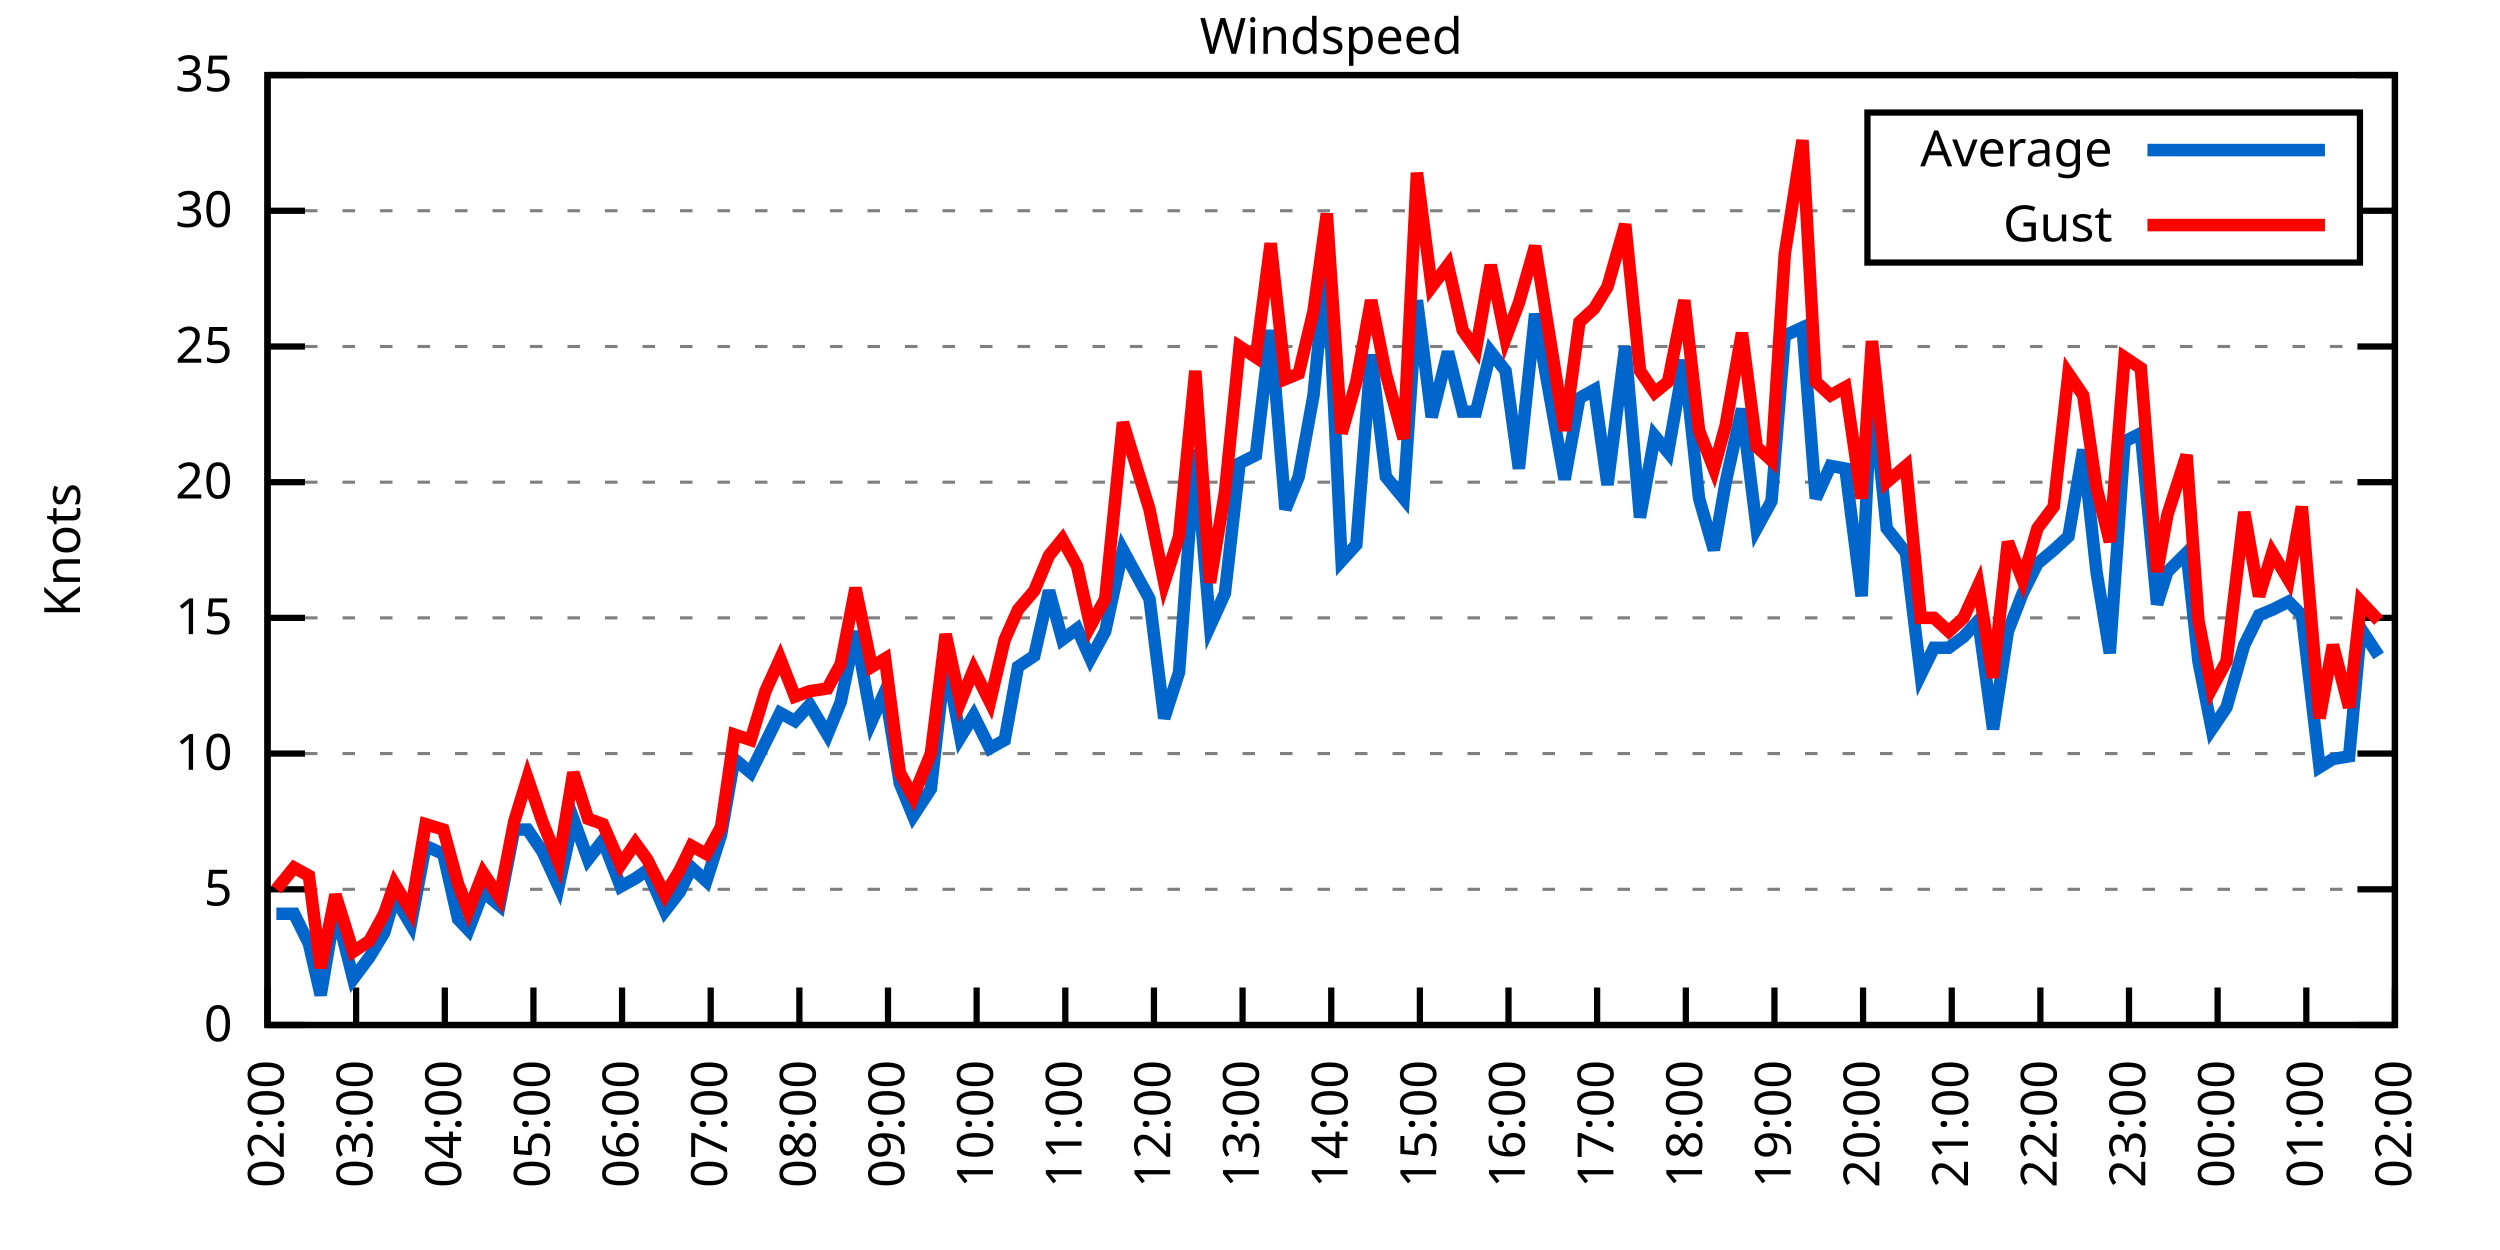
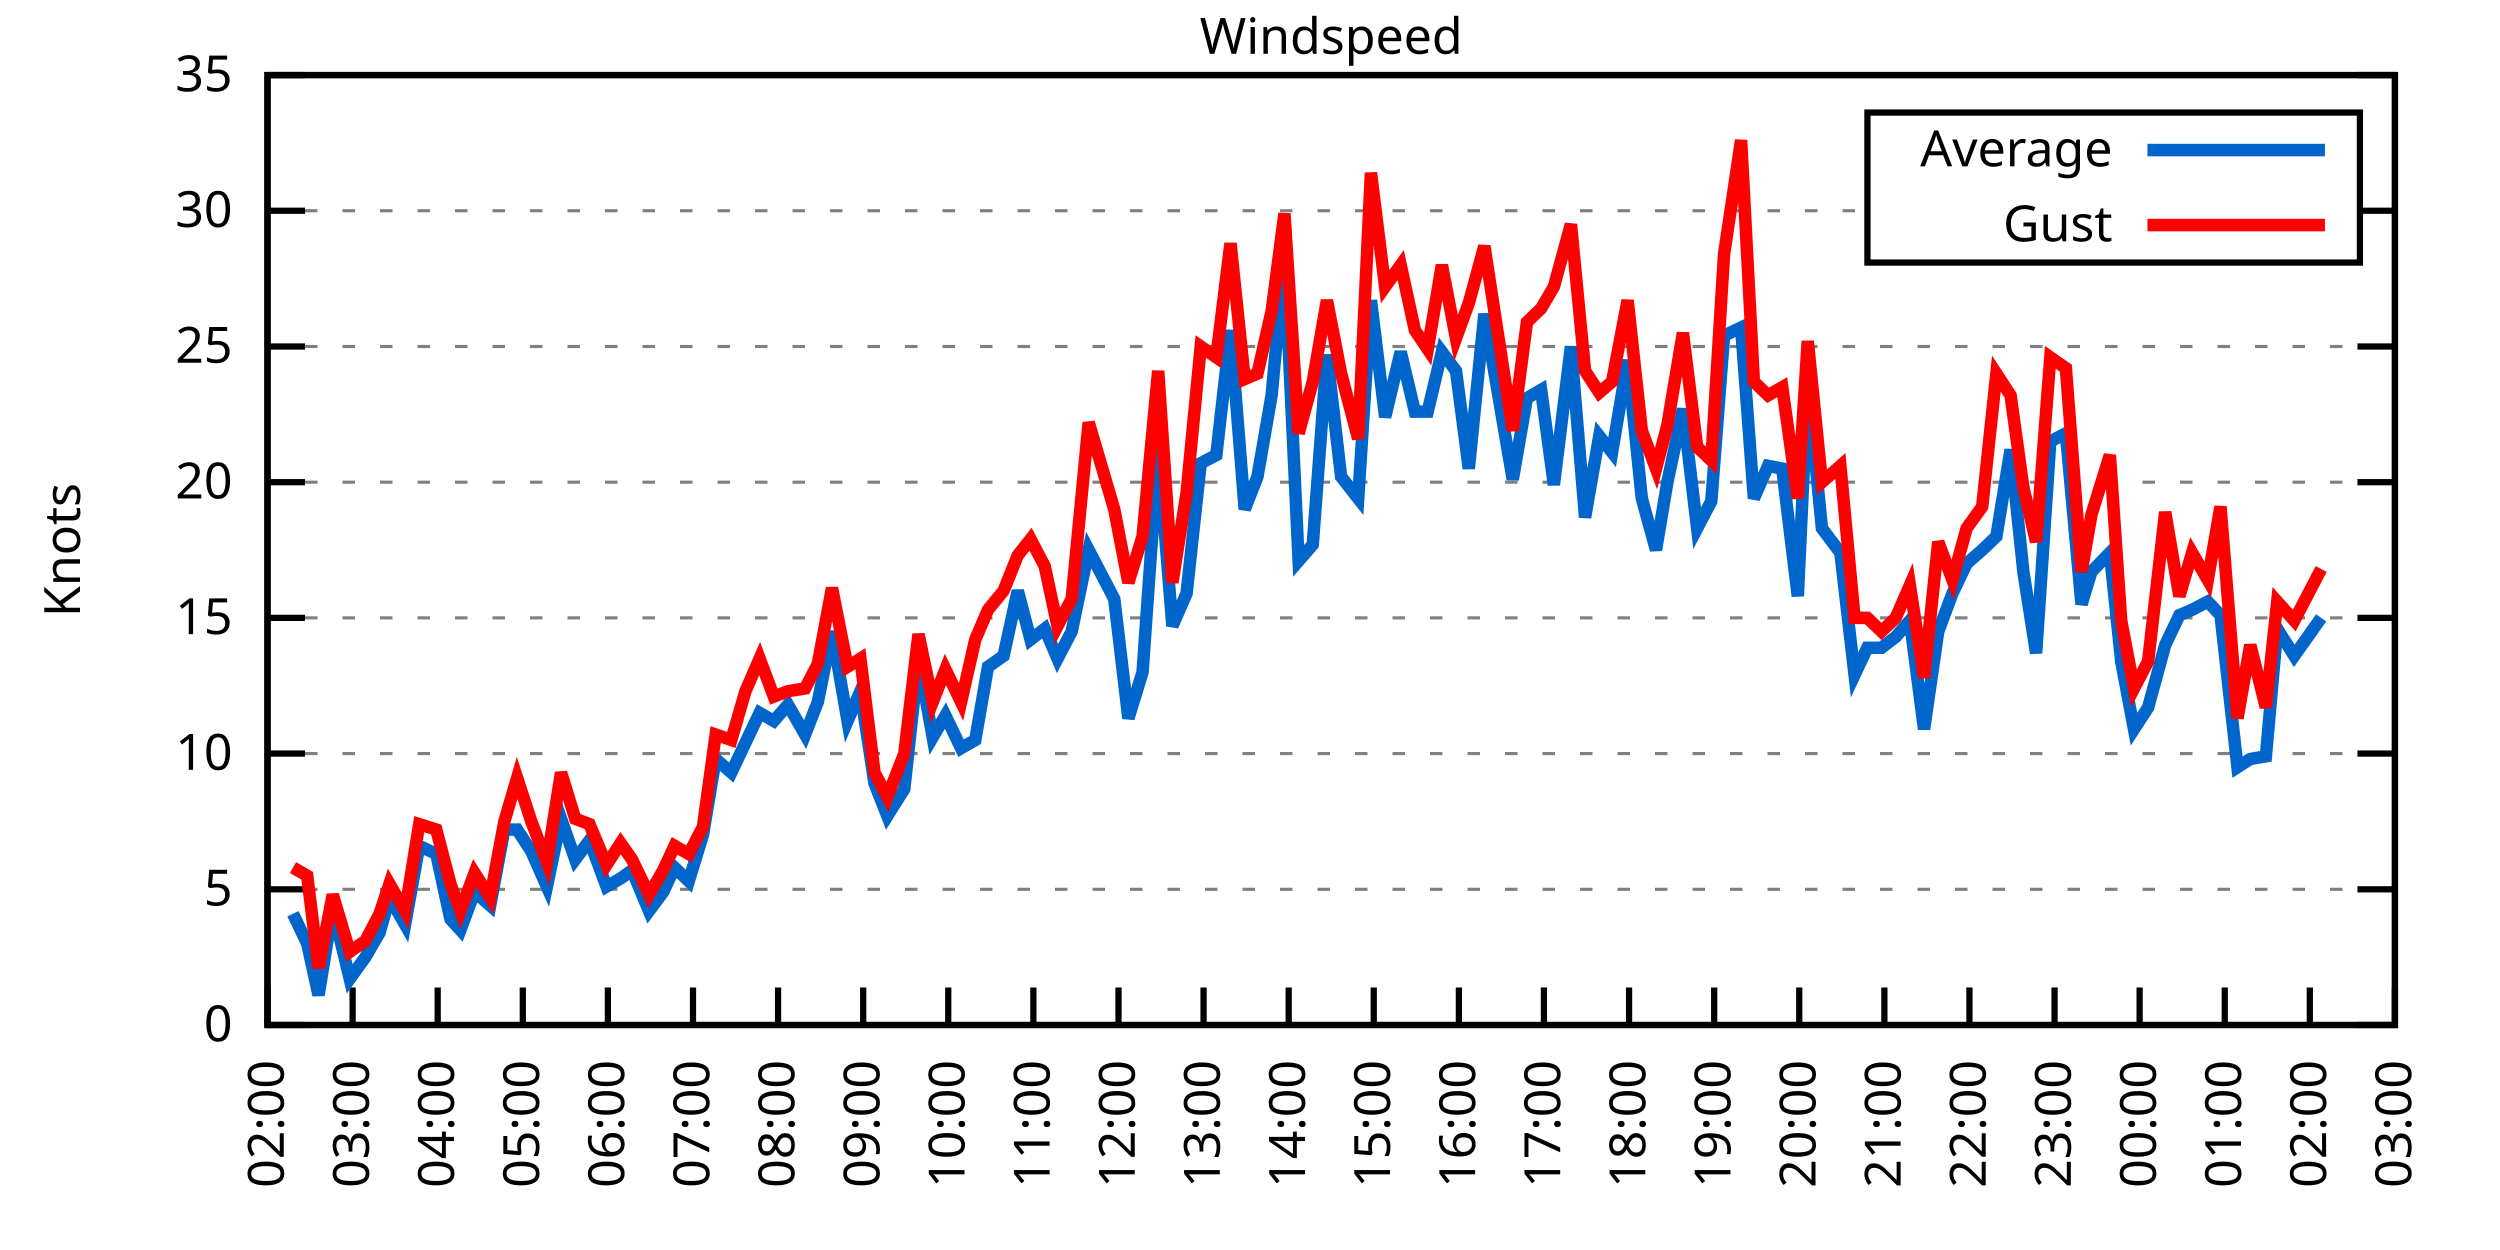
<svg xmlns="http://www.w3.org/2000/svg" xmlns:xlink="http://www.w3.org/1999/xlink" width="400" height="200" viewBox="0 0 400 200">
  <g id="gnuplot_canvas">
    <rect x="0" y="0" width="400" height="200" fill="none" />
    <defs>
      <circle id="gpDot" r="0.5" stroke-width="0.5" stroke="currentColor" />
      <path id="gpPt0" stroke-width="0.333" stroke="currentColor" d="M-1,0 h2 M0,-1 v2" />
      <path id="gpPt1" stroke-width="0.333" stroke="currentColor" d="M-1,-1 L1,1 M1,-1 L-1,1" />
      <path id="gpPt2" stroke-width="0.333" stroke="currentColor" d="M-1,0 L1,0 M0,-1 L0,1 M-1,-1 L1,1 M-1,1 L1,-1" />
      <rect id="gpPt3" stroke-width="0.333" stroke="currentColor" x="-1" y="-1" width="2" height="2" />
      <rect id="gpPt4" stroke-width="0.333" stroke="currentColor" fill="currentColor" x="-1" y="-1" width="2" height="2" />
      <circle id="gpPt5" stroke-width="0.333" stroke="currentColor" cx="0" cy="0" r="1" />
      <use xlink:href="#gpPt5" id="gpPt6" fill="currentColor" stroke="none" />
      <path id="gpPt7" stroke-width="0.333" stroke="currentColor" d="M0,-1.33 L-1.33,0.67 L1.33,0.67 z" />
      <use xlink:href="#gpPt7" id="gpPt8" fill="currentColor" stroke="none" />
      <use xlink:href="#gpPt7" id="gpPt9" stroke="currentColor" transform="rotate(180)" />
      <use xlink:href="#gpPt9" id="gpPt10" fill="currentColor" stroke="none" />
      <use xlink:href="#gpPt3" id="gpPt11" stroke="currentColor" transform="rotate(45)" />
      <use xlink:href="#gpPt11" id="gpPt12" fill="currentColor" stroke="none" />
      <path id="gpPt13" stroke-width="0.333" stroke="currentColor" d="M0,1.330 L1.265,0.411 L0.782,-1.067 L-0.782,-1.076 L-1.265,0.411 z" />
      <use xlink:href="#gpPt13" id="gpPt14" fill="currentColor" stroke="none" />
      <filter id="textbox" filterUnits="objectBoundingBox" x="0" y="0" height="1" width="1">
        <feFlood flood-color="white" flood-opacity="1" result="bgnd" />
        <feComposite in="SourceGraphic" in2="bgnd" operator="atop" />
      </filter>
      <filter id="greybox" filterUnits="objectBoundingBox" x="0" y="0" height="1" width="1">
        <feFlood flood-color="lightgrey" flood-opacity="1" result="grey" />
        <feComposite in="SourceGraphic" in2="grey" operator="atop" />
      </filter>
    </defs>
    <g fill="none" color="white" stroke="currentColor" stroke-width="1.00" stroke-linecap="butt" stroke-linejoin="miter">
</g>
    <g fill="none" color="black" stroke="currentColor" stroke-width="1.00" stroke-linecap="butt" stroke-linejoin="miter">
      <g stroke="none" shape-rendering="crispEdges">
        <polygon fill="rgb(255, 255, 255)" points="42.80,164.00 383.18,164.00 383.18,12.02 42.80,12.02 " />
      </g>
    </g>
    <g fill="none" color="black" stroke="currentColor" stroke-width="1.00" stroke-linecap="butt" stroke-linejoin="miter">
</g>
    <g fill="none" color="black" stroke="black" stroke-width="0.50" stroke-linecap="butt" stroke-linejoin="miter">
</g>
    <g fill="none" color="gray" stroke="currentColor" stroke-width="0.50" stroke-linecap="butt" stroke-linejoin="miter">
      <path stroke="gray" stroke-dasharray="2,4" class="gridline" d="M42.80,164.00 L383.19,164.00  " />
    </g>
    <g fill="none" color="gray" stroke="gray" stroke-width="1.00" stroke-linecap="butt" stroke-linejoin="miter">
</g>
    <g fill="none" color="black" stroke="currentColor" stroke-width="1.00" stroke-linecap="butt" stroke-linejoin="miter">
      <path stroke="black" d="M42.80,164.00 L48.80,164.00 M383.19,164.00 L377.19,164.00  " />
      <g transform="translate(37.20,166.60)" stroke="none" fill="black" font-family="Sans" font-size="8.00" text-anchor="end">
        <text>
          <tspan font-family="Sans"> 0</tspan>
        </text>
      </g>
    </g>
    <g fill="none" color="black" stroke="currentColor" stroke-width="1.00" stroke-linecap="butt" stroke-linejoin="miter">
</g>
    <g fill="none" color="black" stroke="black" stroke-width="0.50" stroke-linecap="butt" stroke-linejoin="miter">
</g>
    <g fill="none" color="gray" stroke="currentColor" stroke-width="0.50" stroke-linecap="butt" stroke-linejoin="miter">
      <path stroke="gray" stroke-dasharray="2,4" class="gridline" d="M42.80,142.29 L383.19,142.29  " />
    </g>
    <g fill="none" color="gray" stroke="gray" stroke-width="1.00" stroke-linecap="butt" stroke-linejoin="miter">
</g>
    <g fill="none" color="black" stroke="currentColor" stroke-width="1.00" stroke-linecap="butt" stroke-linejoin="miter">
      <path stroke="black" d="M42.80,142.29 L48.80,142.29 M383.19,142.29 L377.19,142.29  " />
      <g transform="translate(37.20,144.89)" stroke="none" fill="black" font-family="Sans" font-size="8.00" text-anchor="end">
        <text>
          <tspan font-family="Sans"> 5</tspan>
        </text>
      </g>
    </g>
    <g fill="none" color="black" stroke="currentColor" stroke-width="1.00" stroke-linecap="butt" stroke-linejoin="miter">
</g>
    <g fill="none" color="black" stroke="black" stroke-width="0.50" stroke-linecap="butt" stroke-linejoin="miter">
</g>
    <g fill="none" color="gray" stroke="currentColor" stroke-width="0.50" stroke-linecap="butt" stroke-linejoin="miter">
      <path stroke="gray" stroke-dasharray="2,4" class="gridline" d="M42.80,120.57 L383.19,120.57  " />
    </g>
    <g fill="none" color="gray" stroke="gray" stroke-width="1.00" stroke-linecap="butt" stroke-linejoin="miter">
</g>
    <g fill="none" color="black" stroke="currentColor" stroke-width="1.00" stroke-linecap="butt" stroke-linejoin="miter">
      <path stroke="black" d="M42.80,120.57 L48.80,120.57 M383.19,120.57 L377.19,120.57  " />
      <g transform="translate(37.20,123.17)" stroke="none" fill="black" font-family="Sans" font-size="8.00" text-anchor="end">
        <text>
          <tspan font-family="Sans"> 10</tspan>
        </text>
      </g>
    </g>
    <g fill="none" color="black" stroke="currentColor" stroke-width="1.00" stroke-linecap="butt" stroke-linejoin="miter">
</g>
    <g fill="none" color="black" stroke="black" stroke-width="0.50" stroke-linecap="butt" stroke-linejoin="miter">
</g>
    <g fill="none" color="gray" stroke="currentColor" stroke-width="0.50" stroke-linecap="butt" stroke-linejoin="miter">
      <path stroke="gray" stroke-dasharray="2,4" class="gridline" d="M42.80,98.86 L383.19,98.86  " />
    </g>
    <g fill="none" color="gray" stroke="gray" stroke-width="1.00" stroke-linecap="butt" stroke-linejoin="miter">
</g>
    <g fill="none" color="black" stroke="currentColor" stroke-width="1.00" stroke-linecap="butt" stroke-linejoin="miter">
      <path stroke="black" d="M42.80,98.86 L48.80,98.86 M383.19,98.86 L377.19,98.86  " />
      <g transform="translate(37.20,101.46)" stroke="none" fill="black" font-family="Sans" font-size="8.00" text-anchor="end">
        <text>
          <tspan font-family="Sans"> 15</tspan>
        </text>
      </g>
    </g>
    <g fill="none" color="black" stroke="currentColor" stroke-width="1.00" stroke-linecap="butt" stroke-linejoin="miter">
</g>
    <g fill="none" color="black" stroke="black" stroke-width="0.50" stroke-linecap="butt" stroke-linejoin="miter">
</g>
    <g fill="none" color="gray" stroke="currentColor" stroke-width="0.50" stroke-linecap="butt" stroke-linejoin="miter">
      <path stroke="gray" stroke-dasharray="2,4" class="gridline" d="M42.80,77.15 L383.19,77.15  " />
    </g>
    <g fill="none" color="gray" stroke="gray" stroke-width="1.00" stroke-linecap="butt" stroke-linejoin="miter">
</g>
    <g fill="none" color="black" stroke="currentColor" stroke-width="1.00" stroke-linecap="butt" stroke-linejoin="miter">
      <path stroke="black" d="M42.80,77.15 L48.80,77.15 M383.19,77.15 L377.19,77.15  " />
      <g transform="translate(37.20,79.75)" stroke="none" fill="black" font-family="Sans" font-size="8.00" text-anchor="end">
        <text>
          <tspan font-family="Sans"> 20</tspan>
        </text>
      </g>
    </g>
    <g fill="none" color="black" stroke="currentColor" stroke-width="1.00" stroke-linecap="butt" stroke-linejoin="miter">
</g>
    <g fill="none" color="black" stroke="black" stroke-width="0.50" stroke-linecap="butt" stroke-linejoin="miter">
</g>
    <g fill="none" color="gray" stroke="currentColor" stroke-width="0.50" stroke-linecap="butt" stroke-linejoin="miter">
      <path stroke="gray" stroke-dasharray="2,4" class="gridline" d="M42.80,55.44 L383.19,55.44  " />
    </g>
    <g fill="none" color="gray" stroke="gray" stroke-width="1.00" stroke-linecap="butt" stroke-linejoin="miter">
</g>
    <g fill="none" color="black" stroke="currentColor" stroke-width="1.00" stroke-linecap="butt" stroke-linejoin="miter">
      <path stroke="black" d="M42.80,55.44 L48.80,55.44 M383.19,55.44 L377.19,55.44  " />
      <g transform="translate(37.20,58.04)" stroke="none" fill="black" font-family="Sans" font-size="8.00" text-anchor="end">
        <text>
          <tspan font-family="Sans"> 25</tspan>
        </text>
      </g>
    </g>
    <g fill="none" color="black" stroke="currentColor" stroke-width="1.00" stroke-linecap="butt" stroke-linejoin="miter">
</g>
    <g fill="none" color="black" stroke="black" stroke-width="0.50" stroke-linecap="butt" stroke-linejoin="miter">
</g>
    <g fill="none" color="gray" stroke="currentColor" stroke-width="0.50" stroke-linecap="butt" stroke-linejoin="miter">
      <path stroke="gray" stroke-dasharray="2,4" class="gridline" d="M42.80,33.72 L298.79,33.72 M377.59,33.72 L383.19,33.72  " />
    </g>
    <g fill="none" color="gray" stroke="gray" stroke-width="1.00" stroke-linecap="butt" stroke-linejoin="miter">
</g>
    <g fill="none" color="black" stroke="currentColor" stroke-width="1.00" stroke-linecap="butt" stroke-linejoin="miter">
      <path stroke="black" d="M42.80,33.72 L48.80,33.72 M383.19,33.72 L377.19,33.72  " />
      <g transform="translate(37.20,36.32)" stroke="none" fill="black" font-family="Sans" font-size="8.00" text-anchor="end">
        <text>
          <tspan font-family="Sans"> 30</tspan>
        </text>
      </g>
    </g>
    <g fill="none" color="black" stroke="currentColor" stroke-width="1.00" stroke-linecap="butt" stroke-linejoin="miter">
</g>
    <g fill="none" color="black" stroke="black" stroke-width="0.50" stroke-linecap="butt" stroke-linejoin="miter">
</g>
    <g fill="none" color="gray" stroke="currentColor" stroke-width="0.50" stroke-linecap="butt" stroke-linejoin="miter">
      <path stroke="gray" stroke-dasharray="2,4" class="gridline" d="M42.80,12.01 L383.19,12.01  " />
    </g>
    <g fill="none" color="gray" stroke="gray" stroke-width="1.00" stroke-linecap="butt" stroke-linejoin="miter">
</g>
    <g fill="none" color="black" stroke="currentColor" stroke-width="1.00" stroke-linecap="butt" stroke-linejoin="miter">
      <path stroke="black" d="M42.80,12.01 L48.80,12.01 M383.19,12.01 L377.19,12.01  " />
      <g transform="translate(37.20,14.61)" stroke="none" fill="black" font-family="Sans" font-size="8.00" text-anchor="end">
        <text>
          <tspan font-family="Sans"> 35</tspan>
        </text>
      </g>
    </g>
    <g fill="none" color="black" stroke="currentColor" stroke-width="1.00" stroke-linecap="butt" stroke-linejoin="miter">
      <path stroke="black" d="M42.80,164.00 L42.80,158.00  " />
      <g transform="translate(45.40,169.60) rotate(270.00)" stroke="none" fill="black" font-family="Sans" font-size="8.00" text-anchor="end">
        <text>
          <tspan font-family="Sans">02:00</tspan>
        </text>
      </g>
    </g>
    <g fill="none" color="black" stroke="currentColor" stroke-width="1.00" stroke-linecap="butt" stroke-linejoin="miter">
-       <path stroke="black" d="M56.98,164.00 L56.98,158.00  " />
-       <g transform="translate(59.58,169.60) rotate(270.00)" stroke="none" fill="black" font-family="Sans" font-size="8.00" text-anchor="end">
+       <path stroke="black" d="M56.42,164.00 L56.42,158.00  " />
+       <g transform="translate(59.02,169.60) rotate(270.00)" stroke="none" fill="black" font-family="Sans" font-size="8.00" text-anchor="end">
        <text>
          <tspan font-family="Sans">03:00</tspan>
        </text>
      </g>
    </g>
    <g fill="none" color="black" stroke="currentColor" stroke-width="1.00" stroke-linecap="butt" stroke-linejoin="miter">
-       <path stroke="black" d="M71.17,164.00 L71.17,158.00  " />
-       <g transform="translate(73.77,169.60) rotate(270.00)" stroke="none" fill="black" font-family="Sans" font-size="8.00" text-anchor="end">
+       <path stroke="black" d="M70.03,164.00 L70.03,158.00  " />
+       <g transform="translate(72.63,169.60) rotate(270.00)" stroke="none" fill="black" font-family="Sans" font-size="8.00" text-anchor="end">
        <text>
          <tspan font-family="Sans">04:00</tspan>
        </text>
      </g>
    </g>
    <g fill="none" color="black" stroke="currentColor" stroke-width="1.00" stroke-linecap="butt" stroke-linejoin="miter">
-       <path stroke="black" d="M85.35,164.00 L85.35,158.00  " />
-       <g transform="translate(87.95,169.60) rotate(270.00)" stroke="none" fill="black" font-family="Sans" font-size="8.00" text-anchor="end">
+       <path stroke="black" d="M83.65,164.00 L83.65,158.00  " />
+       <g transform="translate(86.25,169.60) rotate(270.00)" stroke="none" fill="black" font-family="Sans" font-size="8.00" text-anchor="end">
        <text>
          <tspan font-family="Sans">05:00</tspan>
        </text>
      </g>
    </g>
    <g fill="none" color="black" stroke="currentColor" stroke-width="1.00" stroke-linecap="butt" stroke-linejoin="miter">
-       <path stroke="black" d="M99.53,164.00 L99.53,158.00  " />
-       <g transform="translate(102.13,169.60) rotate(270.00)" stroke="none" fill="black" font-family="Sans" font-size="8.00" text-anchor="end">
+       <path stroke="black" d="M97.26,164.00 L97.26,158.00  " />
+       <g transform="translate(99.86,169.60) rotate(270.00)" stroke="none" fill="black" font-family="Sans" font-size="8.00" text-anchor="end">
        <text>
          <tspan font-family="Sans">06:00</tspan>
        </text>
      </g>
    </g>
    <g fill="none" color="black" stroke="currentColor" stroke-width="1.00" stroke-linecap="butt" stroke-linejoin="miter">
-       <path stroke="black" d="M113.71,164.00 L113.71,158.00  " />
-       <g transform="translate(116.31,169.60) rotate(270.00)" stroke="none" fill="black" font-family="Sans" font-size="8.00" text-anchor="end">
+       <path stroke="black" d="M110.88,164.00 L110.88,158.00  " />
+       <g transform="translate(113.48,169.60) rotate(270.00)" stroke="none" fill="black" font-family="Sans" font-size="8.00" text-anchor="end">
        <text>
          <tspan font-family="Sans">07:00</tspan>
        </text>
      </g>
    </g>
    <g fill="none" color="black" stroke="currentColor" stroke-width="1.00" stroke-linecap="butt" stroke-linejoin="miter">
-       <path stroke="black" d="M127.90,164.00 L127.90,158.00  " />
-       <g transform="translate(130.50,169.60) rotate(270.00)" stroke="none" fill="black" font-family="Sans" font-size="8.00" text-anchor="end">
+       <path stroke="black" d="M124.49,164.00 L124.49,158.00  " />
+       <g transform="translate(127.09,169.60) rotate(270.00)" stroke="none" fill="black" font-family="Sans" font-size="8.00" text-anchor="end">
        <text>
          <tspan font-family="Sans">08:00</tspan>
        </text>
      </g>
    </g>
    <g fill="none" color="black" stroke="currentColor" stroke-width="1.00" stroke-linecap="butt" stroke-linejoin="miter">
-       <path stroke="black" d="M142.08,164.00 L142.08,158.00  " />
-       <g transform="translate(144.68,169.60) rotate(270.00)" stroke="none" fill="black" font-family="Sans" font-size="8.00" text-anchor="end">
+       <path stroke="black" d="M138.11,164.00 L138.11,158.00  " />
+       <g transform="translate(140.71,169.60) rotate(270.00)" stroke="none" fill="black" font-family="Sans" font-size="8.00" text-anchor="end">
        <text>
          <tspan font-family="Sans">09:00</tspan>
        </text>
      </g>
    </g>
    <g fill="none" color="black" stroke="currentColor" stroke-width="1.00" stroke-linecap="butt" stroke-linejoin="miter">
-       <path stroke="black" d="M156.26,164.00 L156.26,158.00  " />
-       <g transform="translate(158.86,169.60) rotate(270.00)" stroke="none" fill="black" font-family="Sans" font-size="8.00" text-anchor="end">
+       <path stroke="black" d="M151.72,164.00 L151.72,158.00  " />
+       <g transform="translate(154.32,169.60) rotate(270.00)" stroke="none" fill="black" font-family="Sans" font-size="8.00" text-anchor="end">
        <text>
          <tspan font-family="Sans">10:00</tspan>
        </text>
      </g>
    </g>
    <g fill="none" color="black" stroke="currentColor" stroke-width="1.00" stroke-linecap="butt" stroke-linejoin="miter">
-       <path stroke="black" d="M170.45,164.00 L170.45,158.00  " />
-       <g transform="translate(173.05,169.60) rotate(270.00)" stroke="none" fill="black" font-family="Sans" font-size="8.00" text-anchor="end">
+       <path stroke="black" d="M165.34,164.00 L165.34,158.00  " />
+       <g transform="translate(167.94,169.60) rotate(270.00)" stroke="none" fill="black" font-family="Sans" font-size="8.00" text-anchor="end">
        <text>
          <tspan font-family="Sans">11:00</tspan>
        </text>
      </g>
    </g>
    <g fill="none" color="black" stroke="currentColor" stroke-width="1.00" stroke-linecap="butt" stroke-linejoin="miter">
-       <path stroke="black" d="M184.63,164.00 L184.63,158.00  " />
-       <g transform="translate(187.23,169.60) rotate(270.00)" stroke="none" fill="black" font-family="Sans" font-size="8.00" text-anchor="end">
+       <path stroke="black" d="M178.96,164.00 L178.96,158.00  " />
+       <g transform="translate(181.56,169.60) rotate(270.00)" stroke="none" fill="black" font-family="Sans" font-size="8.00" text-anchor="end">
        <text>
          <tspan font-family="Sans">12:00</tspan>
        </text>
      </g>
    </g>
    <g fill="none" color="black" stroke="currentColor" stroke-width="1.00" stroke-linecap="butt" stroke-linejoin="miter">
-       <path stroke="black" d="M198.81,164.00 L198.81,158.00  " />
-       <g transform="translate(201.41,169.60) rotate(270.00)" stroke="none" fill="black" font-family="Sans" font-size="8.00" text-anchor="end">
+       <path stroke="black" d="M192.57,164.00 L192.57,158.00  " />
+       <g transform="translate(195.17,169.60) rotate(270.00)" stroke="none" fill="black" font-family="Sans" font-size="8.00" text-anchor="end">
        <text>
          <tspan font-family="Sans">13:00</tspan>
        </text>
      </g>
    </g>
    <g fill="none" color="black" stroke="currentColor" stroke-width="1.00" stroke-linecap="butt" stroke-linejoin="miter">
-       <path stroke="black" d="M213.00,164.00 L213.00,158.00  " />
-       <g transform="translate(215.60,169.60) rotate(270.00)" stroke="none" fill="black" font-family="Sans" font-size="8.00" text-anchor="end">
+       <path stroke="black" d="M206.19,164.00 L206.19,158.00  " />
+       <g transform="translate(208.79,169.60) rotate(270.00)" stroke="none" fill="black" font-family="Sans" font-size="8.00" text-anchor="end">
        <text>
          <tspan font-family="Sans">14:00</tspan>
        </text>
      </g>
    </g>
    <g fill="none" color="black" stroke="currentColor" stroke-width="1.00" stroke-linecap="butt" stroke-linejoin="miter">
-       <path stroke="black" d="M227.18,164.00 L227.18,158.00  " />
-       <g transform="translate(229.78,169.60) rotate(270.00)" stroke="none" fill="black" font-family="Sans" font-size="8.00" text-anchor="end">
+       <path stroke="black" d="M219.80,164.00 L219.80,158.00  " />
+       <g transform="translate(222.40,169.60) rotate(270.00)" stroke="none" fill="black" font-family="Sans" font-size="8.00" text-anchor="end">
        <text>
          <tspan font-family="Sans">15:00</tspan>
        </text>
      </g>
    </g>
    <g fill="none" color="black" stroke="currentColor" stroke-width="1.00" stroke-linecap="butt" stroke-linejoin="miter">
-       <path stroke="black" d="M241.36,164.00 L241.36,158.00  " />
-       <g transform="translate(243.96,169.60) rotate(270.00)" stroke="none" fill="black" font-family="Sans" font-size="8.00" text-anchor="end">
+       <path stroke="black" d="M233.42,164.00 L233.42,158.00  " />
+       <g transform="translate(236.02,169.60) rotate(270.00)" stroke="none" fill="black" font-family="Sans" font-size="8.00" text-anchor="end">
        <text>
          <tspan font-family="Sans">16:00</tspan>
        </text>
      </g>
    </g>
    <g fill="none" color="black" stroke="currentColor" stroke-width="1.00" stroke-linecap="butt" stroke-linejoin="miter">
-       <path stroke="black" d="M255.54,164.00 L255.54,158.00  " />
-       <g transform="translate(258.14,169.60) rotate(270.00)" stroke="none" fill="black" font-family="Sans" font-size="8.00" text-anchor="end">
+       <path stroke="black" d="M247.03,164.00 L247.03,158.00  " />
+       <g transform="translate(249.63,169.60) rotate(270.00)" stroke="none" fill="black" font-family="Sans" font-size="8.00" text-anchor="end">
        <text>
          <tspan font-family="Sans">17:00</tspan>
        </text>
      </g>
    </g>
    <g fill="none" color="black" stroke="currentColor" stroke-width="1.00" stroke-linecap="butt" stroke-linejoin="miter">
-       <path stroke="black" d="M269.73,164.00 L269.73,158.00  " />
-       <g transform="translate(272.33,169.60) rotate(270.00)" stroke="none" fill="black" font-family="Sans" font-size="8.00" text-anchor="end">
+       <path stroke="black" d="M260.65,164.00 L260.65,158.00  " />
+       <g transform="translate(263.25,169.60) rotate(270.00)" stroke="none" fill="black" font-family="Sans" font-size="8.00" text-anchor="end">
        <text>
          <tspan font-family="Sans">18:00</tspan>
        </text>
      </g>
    </g>
    <g fill="none" color="black" stroke="currentColor" stroke-width="1.00" stroke-linecap="butt" stroke-linejoin="miter">
-       <path stroke="black" d="M283.91,164.00 L283.91,158.00  " />
-       <g transform="translate(286.51,169.60) rotate(270.00)" stroke="none" fill="black" font-family="Sans" font-size="8.00" text-anchor="end">
+       <path stroke="black" d="M274.27,164.00 L274.27,158.00  " />
+       <g transform="translate(276.87,169.60) rotate(270.00)" stroke="none" fill="black" font-family="Sans" font-size="8.00" text-anchor="end">
        <text>
          <tspan font-family="Sans">19:00</tspan>
        </text>
      </g>
    </g>
    <g fill="none" color="black" stroke="currentColor" stroke-width="1.00" stroke-linecap="butt" stroke-linejoin="miter">
-       <path stroke="black" d="M298.09,164.00 L298.09,158.00  " />
-       <g transform="translate(300.69,169.60) rotate(270.00)" stroke="none" fill="black" font-family="Sans" font-size="8.00" text-anchor="end">
+       <path stroke="black" d="M287.88,164.00 L287.88,158.00  " />
+       <g transform="translate(290.48,169.60) rotate(270.00)" stroke="none" fill="black" font-family="Sans" font-size="8.00" text-anchor="end">
        <text>
          <tspan font-family="Sans">20:00</tspan>
        </text>
      </g>
    </g>
    <g fill="none" color="black" stroke="currentColor" stroke-width="1.00" stroke-linecap="butt" stroke-linejoin="miter">
-       <path stroke="black" d="M312.28,164.00 L312.28,158.00  " />
-       <g transform="translate(314.88,169.60) rotate(270.00)" stroke="none" fill="black" font-family="Sans" font-size="8.00" text-anchor="end">
+       <path stroke="black" d="M301.50,164.00 L301.50,158.00  " />
+       <g transform="translate(304.10,169.60) rotate(270.00)" stroke="none" fill="black" font-family="Sans" font-size="8.00" text-anchor="end">
        <text>
          <tspan font-family="Sans">21:00</tspan>
        </text>
      </g>
    </g>
    <g fill="none" color="black" stroke="currentColor" stroke-width="1.00" stroke-linecap="butt" stroke-linejoin="miter">
-       <path stroke="black" d="M326.46,164.00 L326.46,158.00  " />
-       <g transform="translate(329.06,169.60) rotate(270.00)" stroke="none" fill="black" font-family="Sans" font-size="8.00" text-anchor="end">
+       <path stroke="black" d="M315.11,164.00 L315.11,158.00  " />
+       <g transform="translate(317.71,169.60) rotate(270.00)" stroke="none" fill="black" font-family="Sans" font-size="8.00" text-anchor="end">
        <text>
          <tspan font-family="Sans">22:00</tspan>
        </text>
      </g>
    </g>
    <g fill="none" color="black" stroke="currentColor" stroke-width="1.00" stroke-linecap="butt" stroke-linejoin="miter">
-       <path stroke="black" d="M340.64,164.00 L340.64,158.00  " />
-       <g transform="translate(343.24,169.60) rotate(270.00)" stroke="none" fill="black" font-family="Sans" font-size="8.00" text-anchor="end">
+       <path stroke="black" d="M328.73,164.00 L328.73,158.00  " />
+       <g transform="translate(331.33,169.60) rotate(270.00)" stroke="none" fill="black" font-family="Sans" font-size="8.00" text-anchor="end">
        <text>
          <tspan font-family="Sans">23:00</tspan>
        </text>
      </g>
    </g>
    <g fill="none" color="black" stroke="currentColor" stroke-width="1.00" stroke-linecap="butt" stroke-linejoin="miter">
-       <path stroke="black" d="M354.82,164.00 L354.82,158.00  " />
-       <g transform="translate(357.42,169.60) rotate(270.00)" stroke="none" fill="black" font-family="Sans" font-size="8.00" text-anchor="end">
+       <path stroke="black" d="M342.34,164.00 L342.34,158.00  " />
+       <g transform="translate(344.94,169.60) rotate(270.00)" stroke="none" fill="black" font-family="Sans" font-size="8.00" text-anchor="end">
        <text>
          <tspan font-family="Sans">00:00</tspan>
        </text>
      </g>
    </g>
    <g fill="none" color="black" stroke="currentColor" stroke-width="1.00" stroke-linecap="butt" stroke-linejoin="miter">
-       <path stroke="black" d="M369.01,164.00 L369.01,158.00  " />
-       <g transform="translate(371.61,169.60) rotate(270.00)" stroke="none" fill="black" font-family="Sans" font-size="8.00" text-anchor="end">
+       <path stroke="black" d="M355.96,164.00 L355.96,158.00  " />
+       <g transform="translate(358.56,169.60) rotate(270.00)" stroke="none" fill="black" font-family="Sans" font-size="8.00" text-anchor="end">
        <text>
          <tspan font-family="Sans">01:00</tspan>
+         </text>
+       </g>
+     </g>
+     <g fill="none" color="black" stroke="currentColor" stroke-width="1.00" stroke-linecap="butt" stroke-linejoin="miter">
+       <path stroke="black" d="M369.57,164.00 L369.57,158.00  " />
+       <g transform="translate(372.17,169.60) rotate(270.00)" stroke="none" fill="black" font-family="Sans" font-size="8.00" text-anchor="end">
+         <text>
+           <tspan font-family="Sans">02:00</tspan>
        </text>
      </g>
    </g>
    <g fill="none" color="black" stroke="currentColor" stroke-width="1.00" stroke-linecap="butt" stroke-linejoin="miter">
      <path stroke="black" d="M383.19,164.00 L383.19,158.00  " />
      <g transform="translate(385.79,169.60) rotate(270.00)" stroke="none" fill="black" font-family="Sans" font-size="8.00" text-anchor="end">
        <text>
-           <tspan font-family="Sans">02:00</tspan>
+           <tspan font-family="Sans">03:00</tspan>
        </text>
      </g>
    </g>
    <g fill="none" color="black" stroke="currentColor" stroke-width="1.00" stroke-linecap="butt" stroke-linejoin="miter">
</g>
    <g fill="none" color="black" stroke="currentColor" stroke-width="1.00" stroke-linecap="butt" stroke-linejoin="miter">
      <path stroke="black" d="M42.80,12.01 L42.80,164.00 L383.19,164.00 L383.19,12.01 L42.80,12.01 Z  " />
    </g>
    <g fill="none" color="black" stroke="currentColor" stroke-width="1.00" stroke-linecap="butt" stroke-linejoin="miter">
</g>
    <g fill="none" color="black" stroke="currentColor" stroke-width="1.00" stroke-linecap="butt" stroke-linejoin="miter">
      <path stroke="black" d="M298.79,42.01 L298.79,18.01 L377.59,18.01 L377.59,42.01 L298.79,42.01 Z  " />
    </g>
    <g id="Windspeed_plot_1">
      <g fill="none" color="white" stroke="black" stroke-width="2.00" stroke-linecap="butt" stroke-linejoin="miter">
</g>
      <g fill="none" color="black" stroke="currentColor" stroke-width="2.00" stroke-linecap="butt" stroke-linejoin="miter">
        <g transform="translate(337.99,26.61)" stroke="none" fill="black" font-family="Sans" font-size="8.00" text-anchor="end">
          <text>
            <tspan font-family="Sans">Average</tspan>
          </text>
        </g>
      </g>
      <g fill="none" color="black" stroke="currentColor" stroke-width="2.00" stroke-linecap="butt" stroke-linejoin="miter">
-         <path stroke="rgb(  0, 102, 204)" d="M343.59,24.01 L371.99,24.01 M44.22,146.20 L47.05,146.20 L49.42,150.97 L51.31,159.22 L53.67,145.33 L56.51,156.62   L59.11,153.14 L61.47,149.24 L63.13,143.59 L65.73,147.93 L68.09,135.34 L70.93,136.64 L73.29,147.06 L74.95,148.80   L77.31,142.72 L79.91,144.89 L82.28,132.73 L84.40,132.73 L86.77,136.21 L89.37,141.85 L91.73,131.00 L94.09,137.51   L96.46,134.47 L99.30,141.85 L101.66,140.55 L103.55,139.25 L106.39,145.76 L108.75,142.72 L110.64,138.81 L113.01,140.98   L115.37,133.60 L117.50,121.44 L120.10,123.61 L122.46,118.84 L124.82,114.06 L127.19,115.36 L129.55,112.76 L132.39,117.53   L134.52,112.32 L136.88,101.03 L139.48,115.36 L141.61,110.59 L143.97,125.35 L146.10,130.56 L148.94,126.22 L151.30,105.38   L153.66,117.97 L155.79,114.49 L158.39,119.71 L160.75,118.40 L162.88,106.68 L165.48,104.94 L167.85,94.52 L169.97,102.34   L172.34,100.60 L174.46,105.38 L176.83,101.03 L179.67,88.00 L183.92,95.82 L186.28,114.93 L188.65,107.55 L191.25,71.94   L193.61,100.16 L195.98,94.95 L198.34,74.11 L200.94,72.81 L203.30,52.83 L205.67,81.49 L207.79,76.28 L210.16,63.25   L212.29,41.11 L214.65,89.74 L217.01,87.14 L219.38,56.74 L221.74,76.28 L224.58,79.75 L226.71,48.05 L229.07,66.73   L231.67,56.30 L234.03,65.86 L236.16,65.86 L238.52,56.30 L240.89,59.34 L243.02,74.98 L245.62,50.22 L250.34,76.71   L252.71,63.69 L255.07,62.38 L257.20,77.58 L260.04,55.44 L262.40,82.79 L264.76,69.77 L266.89,72.37 L269.49,57.61   L271.85,79.75 L274.22,88.00 L276.11,77.15 L278.71,65.42 L281.07,84.53 L283.44,80.19 L285.56,53.70 L288.40,52.40   L290.53,79.75 L292.89,74.54 L295.26,74.98 L297.86,95.39 L299.51,61.52 L301.87,84.53 L304.95,88.44 L307.31,107.98   L309.44,103.64 L311.80,103.64 L314.17,101.90 L316.53,99.30 L318.89,116.67 L321.26,101.03 L323.62,94.95 L325.99,90.18   L328.59,88.00 L330.95,85.83 L333.31,71.94 L335.44,91.48 L337.57,104.51 L339.93,70.63 L342.53,69.33 L345.13,96.69   L346.79,91.48 L349.86,88.44 L351.75,105.81 L353.88,116.67 L356.24,113.19 L359.08,103.20 L361.44,98.43 L363.57,97.56   L366.17,96.26 L368.30,98.43 L371.13,122.75 L373.26,121.44 L375.86,121.01 L377.75,100.60 L380.59,104.94  " />
+         <path stroke="rgb(  0, 102, 204)" d="M343.59,24.01 L371.99,24.01 M46.88,146.20 L49.15,150.97 L50.97,159.22 L53.24,145.33 L55.96,156.62 L58.46,153.14   L60.73,149.24 L62.32,143.59 L64.81,147.93 L67.08,135.34 L69.80,136.64 L72.07,147.06 L73.66,148.80 L75.93,142.72   L78.43,144.89 L80.70,132.73 L82.74,132.73 L85.01,136.21 L87.50,141.85 L89.77,131.00 L92.04,137.51 L94.31,134.47   L97.04,141.85 L99.30,140.55 L101.12,139.25 L103.84,145.76 L106.11,142.72 L107.93,138.81 L110.20,140.98 L112.47,133.60   L114.51,121.44 L117.01,123.61 L119.27,118.84 L121.54,114.06 L123.81,115.36 L126.08,112.76 L128.81,117.53 L130.85,112.32   L133.12,101.03 L135.61,115.36 L137.66,110.59 L139.92,125.35 L141.97,130.56 L144.69,126.22 L146.96,105.38 L149.23,117.97   L151.27,114.49 L153.77,119.71 L156.04,118.40 L158.08,106.68 L160.57,104.94 L162.84,94.52 L164.89,102.34 L167.16,100.60   L169.20,105.38 L171.47,101.03 L174.19,88.00 L178.28,95.82 L180.54,114.93 L182.81,107.55 L185.31,71.94 L187.58,100.16   L189.85,94.95 L192.12,74.11 L194.61,72.81 L196.88,52.83 L199.15,81.49 L201.19,76.28 L203.46,63.25 L205.51,41.11   L207.78,89.74 L210.04,87.14 L212.31,56.74 L214.58,76.28 L217.31,79.75 L219.35,48.05 L221.62,66.73 L224.11,56.30   L226.38,65.86 L228.43,65.86 L230.70,56.30 L232.96,59.34 L235.01,74.98 L237.50,50.22 L242.04,76.71 L244.31,63.69   L246.58,62.38 L248.62,77.58 L251.35,55.44 L253.61,82.79 L255.88,69.77 L257.93,72.37 L260.42,57.61 L262.69,79.75   L264.96,88.00 L266.78,77.15 L269.27,65.42 L271.54,84.53 L273.81,80.19 L275.85,53.70 L278.58,52.40 L280.62,79.75   L282.89,74.54 L285.16,74.98 L287.65,95.39 L289.24,61.52 L291.51,84.53 L294.46,88.44 L296.73,107.98 L298.77,103.64   L301.04,103.64 L303.31,101.90 L305.58,99.30 L307.85,116.67 L310.12,101.03 L312.39,94.95 L314.66,90.18 L317.15,88.00   L319.42,85.83 L321.69,71.94 L323.74,91.48 L325.78,104.51 L328.05,70.63 L330.54,69.33 L333.04,96.69 L334.63,91.48   L337.58,88.44 L339.39,105.81 L341.44,116.67 L343.70,113.19 L346.43,103.20 L348.70,98.43 L350.74,97.56 L353.24,96.26   L355.28,98.43 L358.00,122.75 L360.04,121.44 L362.54,121.01 L364.36,100.60 L367.08,104.94 L371.39,98.86  " />
      </g>
    </g>
    <g id="Windspeed_plot_2">
      <g fill="none" color="black" stroke="currentColor" stroke-width="2.00" stroke-linecap="butt" stroke-linejoin="miter">
        <g transform="translate(337.99,38.61)" stroke="none" fill="black" font-family="Sans" font-size="8.00" text-anchor="end">
          <text>
            <tspan font-family="Sans">Gust</tspan>
          </text>
        </g>
      </g>
      <g fill="none" color="black" stroke="currentColor" stroke-width="2.00" stroke-linecap="butt" stroke-linejoin="miter">
-         <path stroke="rgb(255,   0,   0)" d="M343.59,36.01 L371.99,36.01 M44.22,142.29 L47.05,138.81 L49.42,140.12 L51.31,154.88 L53.67,143.16 L56.51,152.28   L59.11,150.54 L61.47,146.20 L63.13,141.42 L65.73,145.76 L68.09,131.86 L70.93,132.73 L73.29,141.42 L74.95,145.76   L77.31,139.68 L79.91,143.59 L82.28,131.43 L84.40,124.48 L86.77,131.43 L89.37,137.94 L91.73,123.61 L94.09,131.00   L96.46,131.86 L99.30,138.38 L101.66,134.90 L103.55,137.51 L106.39,143.16 L108.75,139.25 L110.64,135.34 L113.01,136.64   L115.37,132.30 L117.50,117.53 L120.10,118.40 L122.46,110.59 L124.82,105.38 L127.19,111.45 L129.55,110.59 L132.39,110.15   L134.52,106.24 L136.88,94.08 L139.48,106.68 L141.61,105.38 L143.97,123.61 L146.10,127.52 L148.94,120.57 L151.30,101.47   L153.66,112.32 L155.79,107.11 L158.39,112.32 L160.75,102.34 L162.88,97.56 L165.48,94.52 L167.85,88.87 L169.97,86.27   L172.34,90.61 L174.46,100.16 L176.83,95.82 L179.67,67.59 L183.92,81.49 L186.28,93.22 L188.65,85.83 L191.25,59.34   L193.61,93.22 L195.98,78.89 L198.34,55.44 L200.94,57.17 L203.30,38.93 L205.67,60.65 L207.79,59.78 L210.16,49.79   L212.29,34.16 L214.65,69.33 L217.01,61.08 L219.38,48.05 L221.74,59.78 L224.58,70.20 L226.71,27.64 L229.07,45.88   L231.67,42.41 L234.03,52.83 L236.16,55.87 L238.52,42.41 L240.89,54.13 L243.02,48.49 L245.62,39.37 L250.34,68.90   L252.71,51.53 L255.07,49.36 L257.20,45.88 L260.04,35.89 L262.40,59.34 L264.76,62.82 L266.89,61.08 L269.49,48.05   L271.85,68.90 L274.22,74.98 L276.11,68.03 L278.71,53.26 L281.07,71.50 L283.44,73.67 L285.56,40.67 L288.40,22.43   L290.53,61.08 L292.89,63.25 L295.26,61.95 L297.86,79.75 L299.51,54.57 L301.87,77.15 L304.95,74.54 L307.31,98.86   L309.44,98.86 L311.80,101.03 L314.17,98.86 L316.53,93.65 L318.89,108.42 L321.26,86.70 L323.62,92.78 L325.99,84.53   L328.59,81.06 L330.95,59.78 L333.31,63.25 L335.44,78.02 L337.57,86.70 L339.93,57.17 L342.53,58.91 L345.13,91.48   L346.79,82.36 L349.86,72.81 L351.75,99.30 L353.88,110.15 L356.24,105.81 L359.08,81.93 L361.44,95.39 L363.57,88.44   L366.17,92.78 L368.30,81.06 L371.13,114.93 L373.26,103.20 L375.86,113.19 L377.75,96.26 L380.59,99.30  " />
+         <path stroke="rgb(255,   0,   0)" d="M343.59,36.01 L371.99,36.01 M46.88,138.81 L49.15,140.12 L50.97,154.88 L53.24,143.16 L55.96,152.28 L58.46,150.54   L60.73,146.20 L62.32,141.42 L64.81,145.76 L67.08,131.86 L69.80,132.73 L72.07,141.42 L73.66,145.76 L75.93,139.68   L78.43,143.59 L80.70,131.43 L82.74,124.48 L85.01,131.43 L87.50,137.94 L89.77,123.61 L92.04,131.00 L94.31,131.86   L97.04,138.38 L99.30,134.90 L101.12,137.51 L103.84,143.16 L106.11,139.25 L107.93,135.34 L110.20,136.64 L112.47,132.30   L114.51,117.53 L117.01,118.40 L119.27,110.59 L121.54,105.38 L123.81,111.45 L126.08,110.59 L128.81,110.15 L130.85,106.24   L133.12,94.08 L135.61,106.68 L137.66,105.38 L139.92,123.61 L141.97,127.52 L144.69,120.57 L146.96,101.47 L149.23,112.32   L151.27,107.11 L153.77,112.32 L156.04,102.34 L158.08,97.56 L160.57,94.52 L162.84,88.87 L164.89,86.27 L167.16,90.61   L169.20,100.16 L171.47,95.82 L174.19,67.59 L178.28,81.49 L180.54,93.22 L182.81,85.83 L185.31,59.34 L187.58,93.22   L189.85,78.89 L192.12,55.44 L194.61,57.17 L196.88,38.93 L199.15,60.65 L201.19,59.78 L203.46,49.79 L205.51,34.16   L207.78,69.33 L210.04,61.08 L212.31,48.05 L214.58,59.78 L217.31,70.20 L219.35,27.64 L221.62,45.88 L224.11,42.41   L226.38,52.83 L228.43,55.87 L230.70,42.41 L232.96,54.13 L235.01,48.49 L237.50,39.37 L242.04,68.90 L244.31,51.53   L246.58,49.36 L248.62,45.88 L251.35,35.89 L253.61,59.34 L255.88,62.82 L257.93,61.08 L260.42,48.05 L262.69,68.90   L264.96,74.98 L266.78,68.03 L269.27,53.26 L271.54,71.50 L273.81,73.67 L275.85,40.67 L278.58,22.43 L280.62,61.08   L282.89,63.25 L285.16,61.95 L287.65,79.75 L289.24,54.57 L291.51,77.15 L294.46,74.54 L296.73,98.86 L298.77,98.86   L301.04,101.03 L303.31,98.86 L305.58,93.65 L307.85,108.42 L310.12,86.70 L312.39,92.78 L314.66,84.53 L317.15,81.06   L319.42,59.78 L321.69,63.25 L323.74,78.02 L325.78,86.70 L328.05,57.17 L330.54,58.91 L333.04,91.48 L334.63,82.36   L337.58,72.81 L339.39,99.30 L341.44,110.15 L343.70,105.81 L346.43,81.93 L348.70,95.39 L350.74,88.44 L353.24,92.78   L355.28,81.06 L358.00,114.93 L360.04,103.20 L362.54,113.19 L364.36,96.26 L367.08,99.30 L371.39,91.04  " />
      </g>
    </g>
    <g fill="none" color="black" stroke="currentColor" stroke-width="2.00" stroke-linecap="butt" stroke-linejoin="miter">
</g>
    <g fill="none" color="black" stroke="black" stroke-width="1.00" stroke-linecap="butt" stroke-linejoin="miter">
</g>
    <g fill="none" color="black" stroke="currentColor" stroke-width="1.00" stroke-linecap="butt" stroke-linejoin="miter">
      <path stroke="black" d="M42.80,12.01 L42.80,164.00 L383.19,164.00 L383.19,12.01 L42.80,12.01 Z  " />
      <g transform="translate(12.80,88.01) rotate(270.00)" stroke="none" fill="black" font-family="Sans" font-size="8.00" text-anchor="middle">
        <text>
          <tspan font-family="Sans">Knots</tspan>
        </text>
      </g>
    </g>
    <g fill="none" color="black" stroke="currentColor" stroke-width="1.00" stroke-linecap="butt" stroke-linejoin="miter">
</g>
    <g fill="none" color="black" stroke="currentColor" stroke-width="1.00" stroke-linecap="butt" stroke-linejoin="miter">
      <g transform="translate(212.99,8.61)" stroke="none" fill="black" font-family="Sans" font-size="8.00" text-anchor="middle">
        <text>
          <tspan font-family="Sans">Windspeed</tspan>
        </text>
      </g>
    </g>
    <g fill="none" color="black" stroke="currentColor" stroke-width="1.00" stroke-linecap="butt" stroke-linejoin="miter">
</g>
  </g>
</svg>
